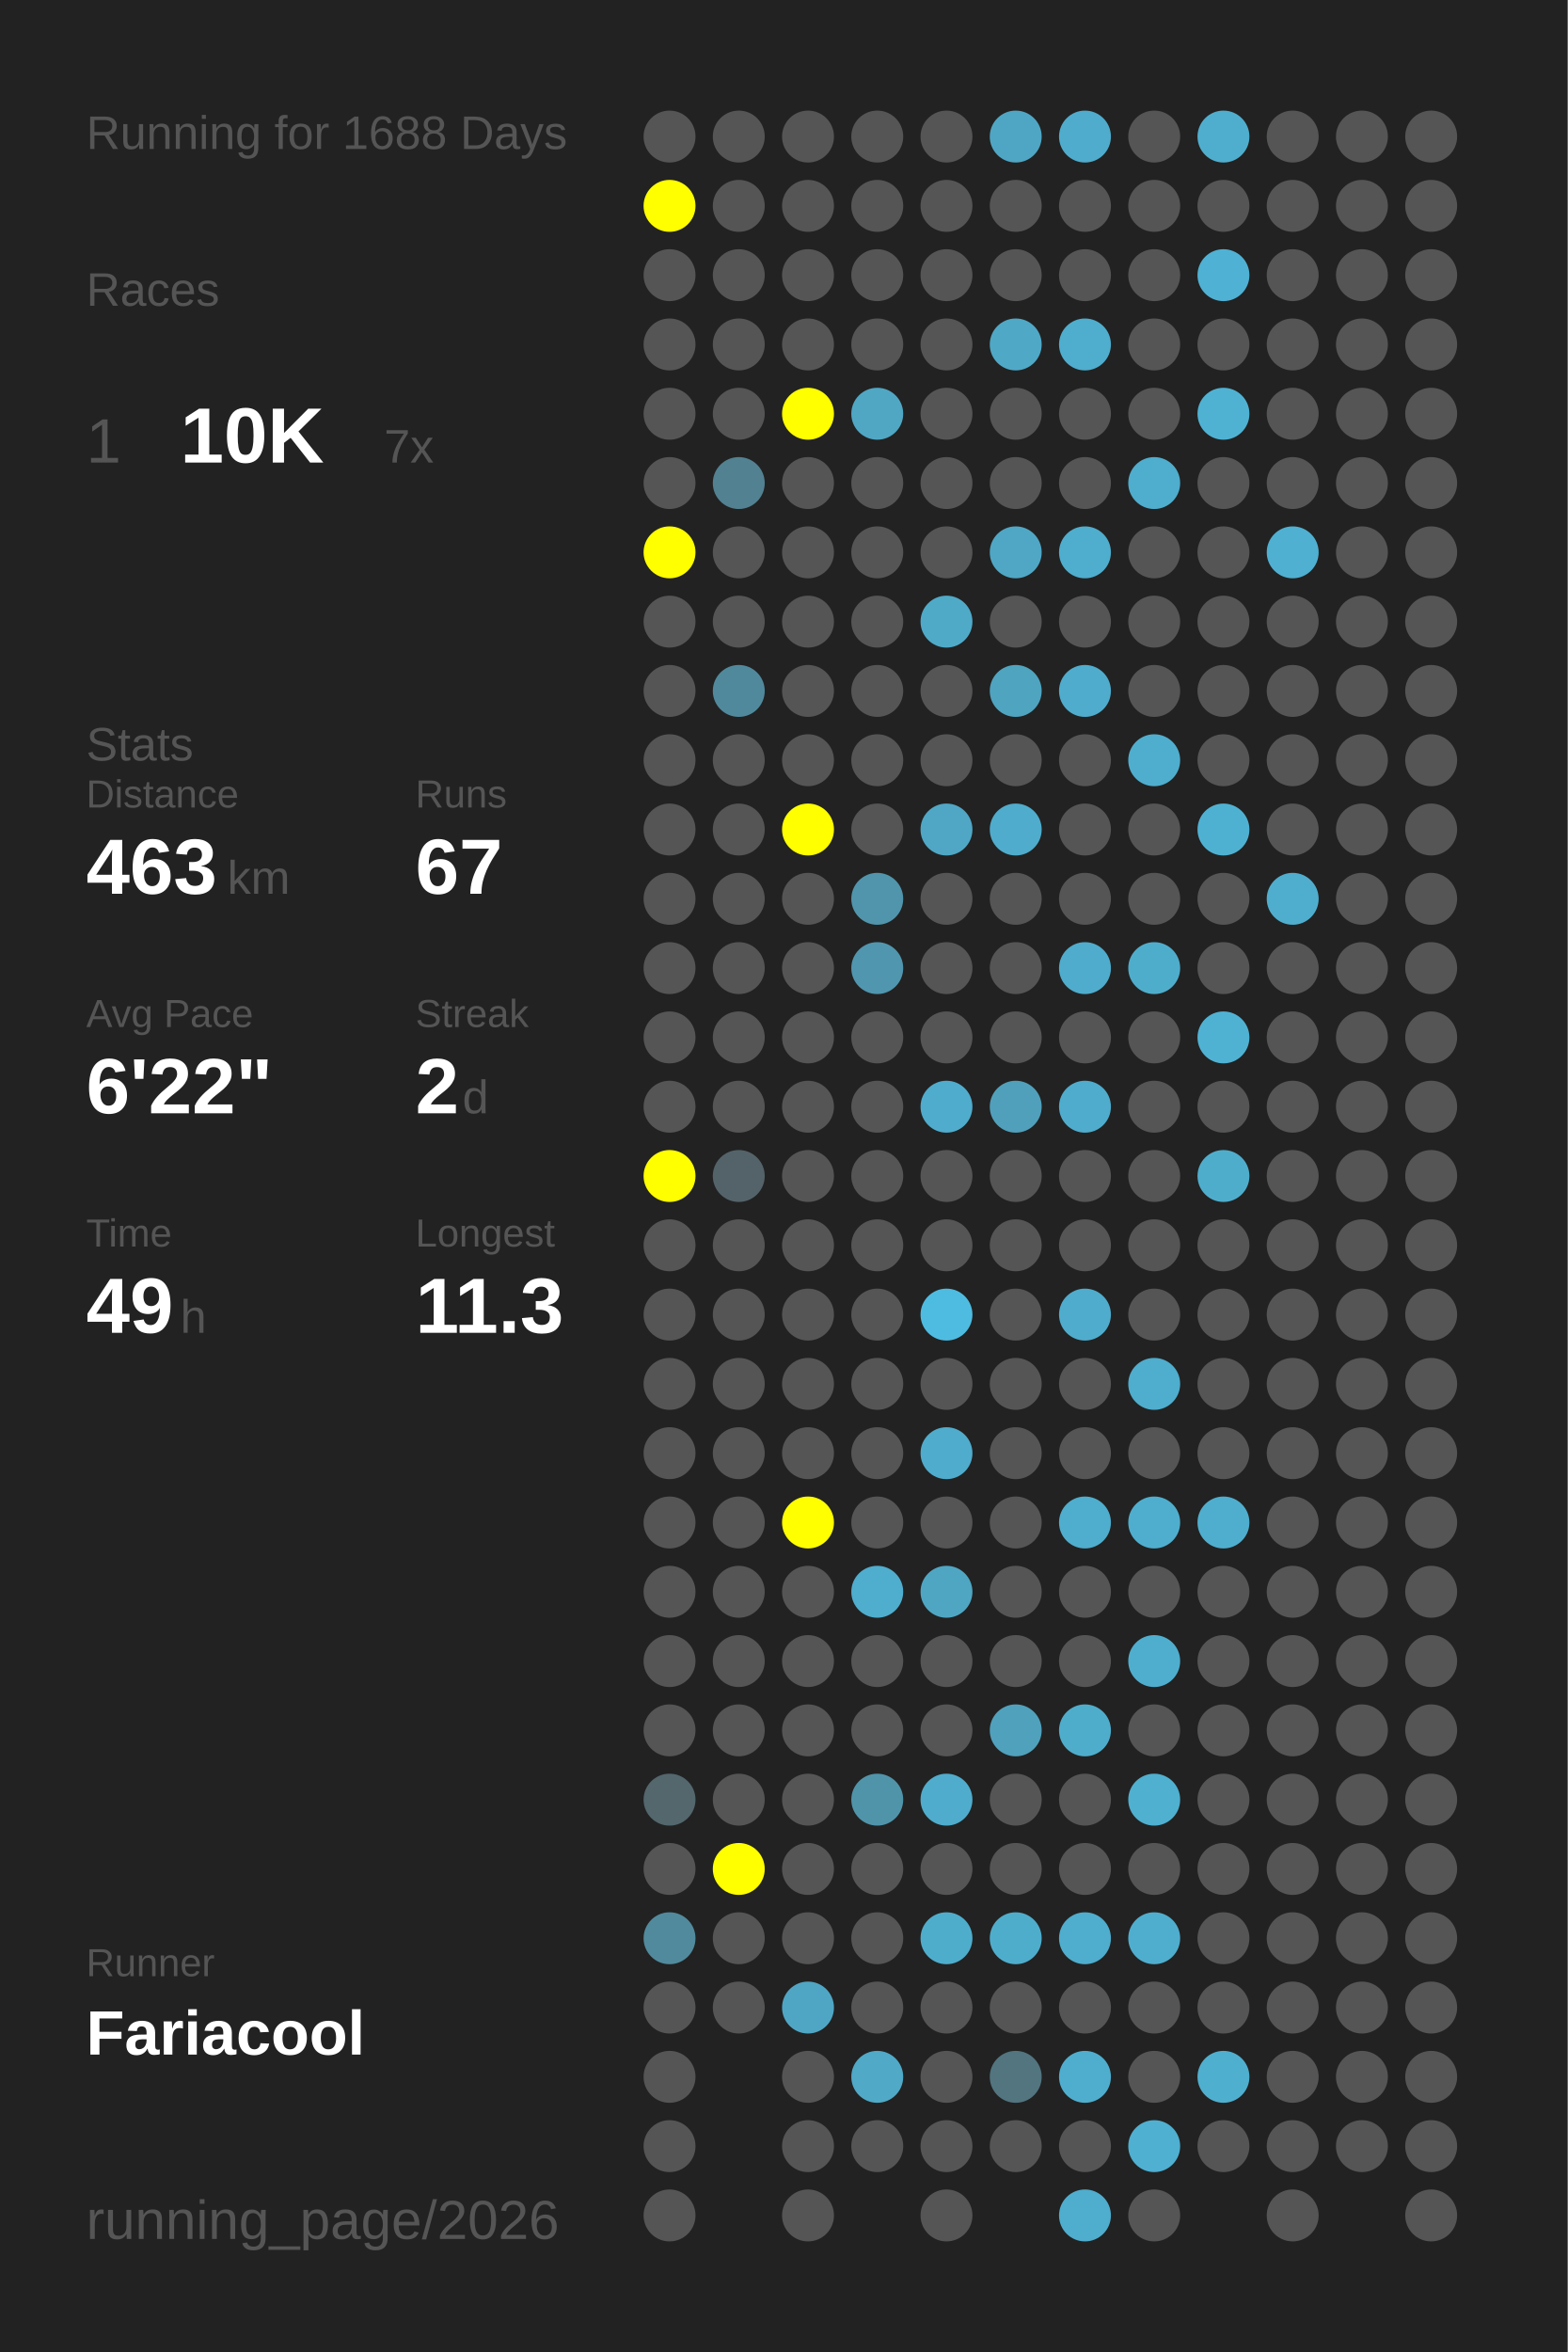
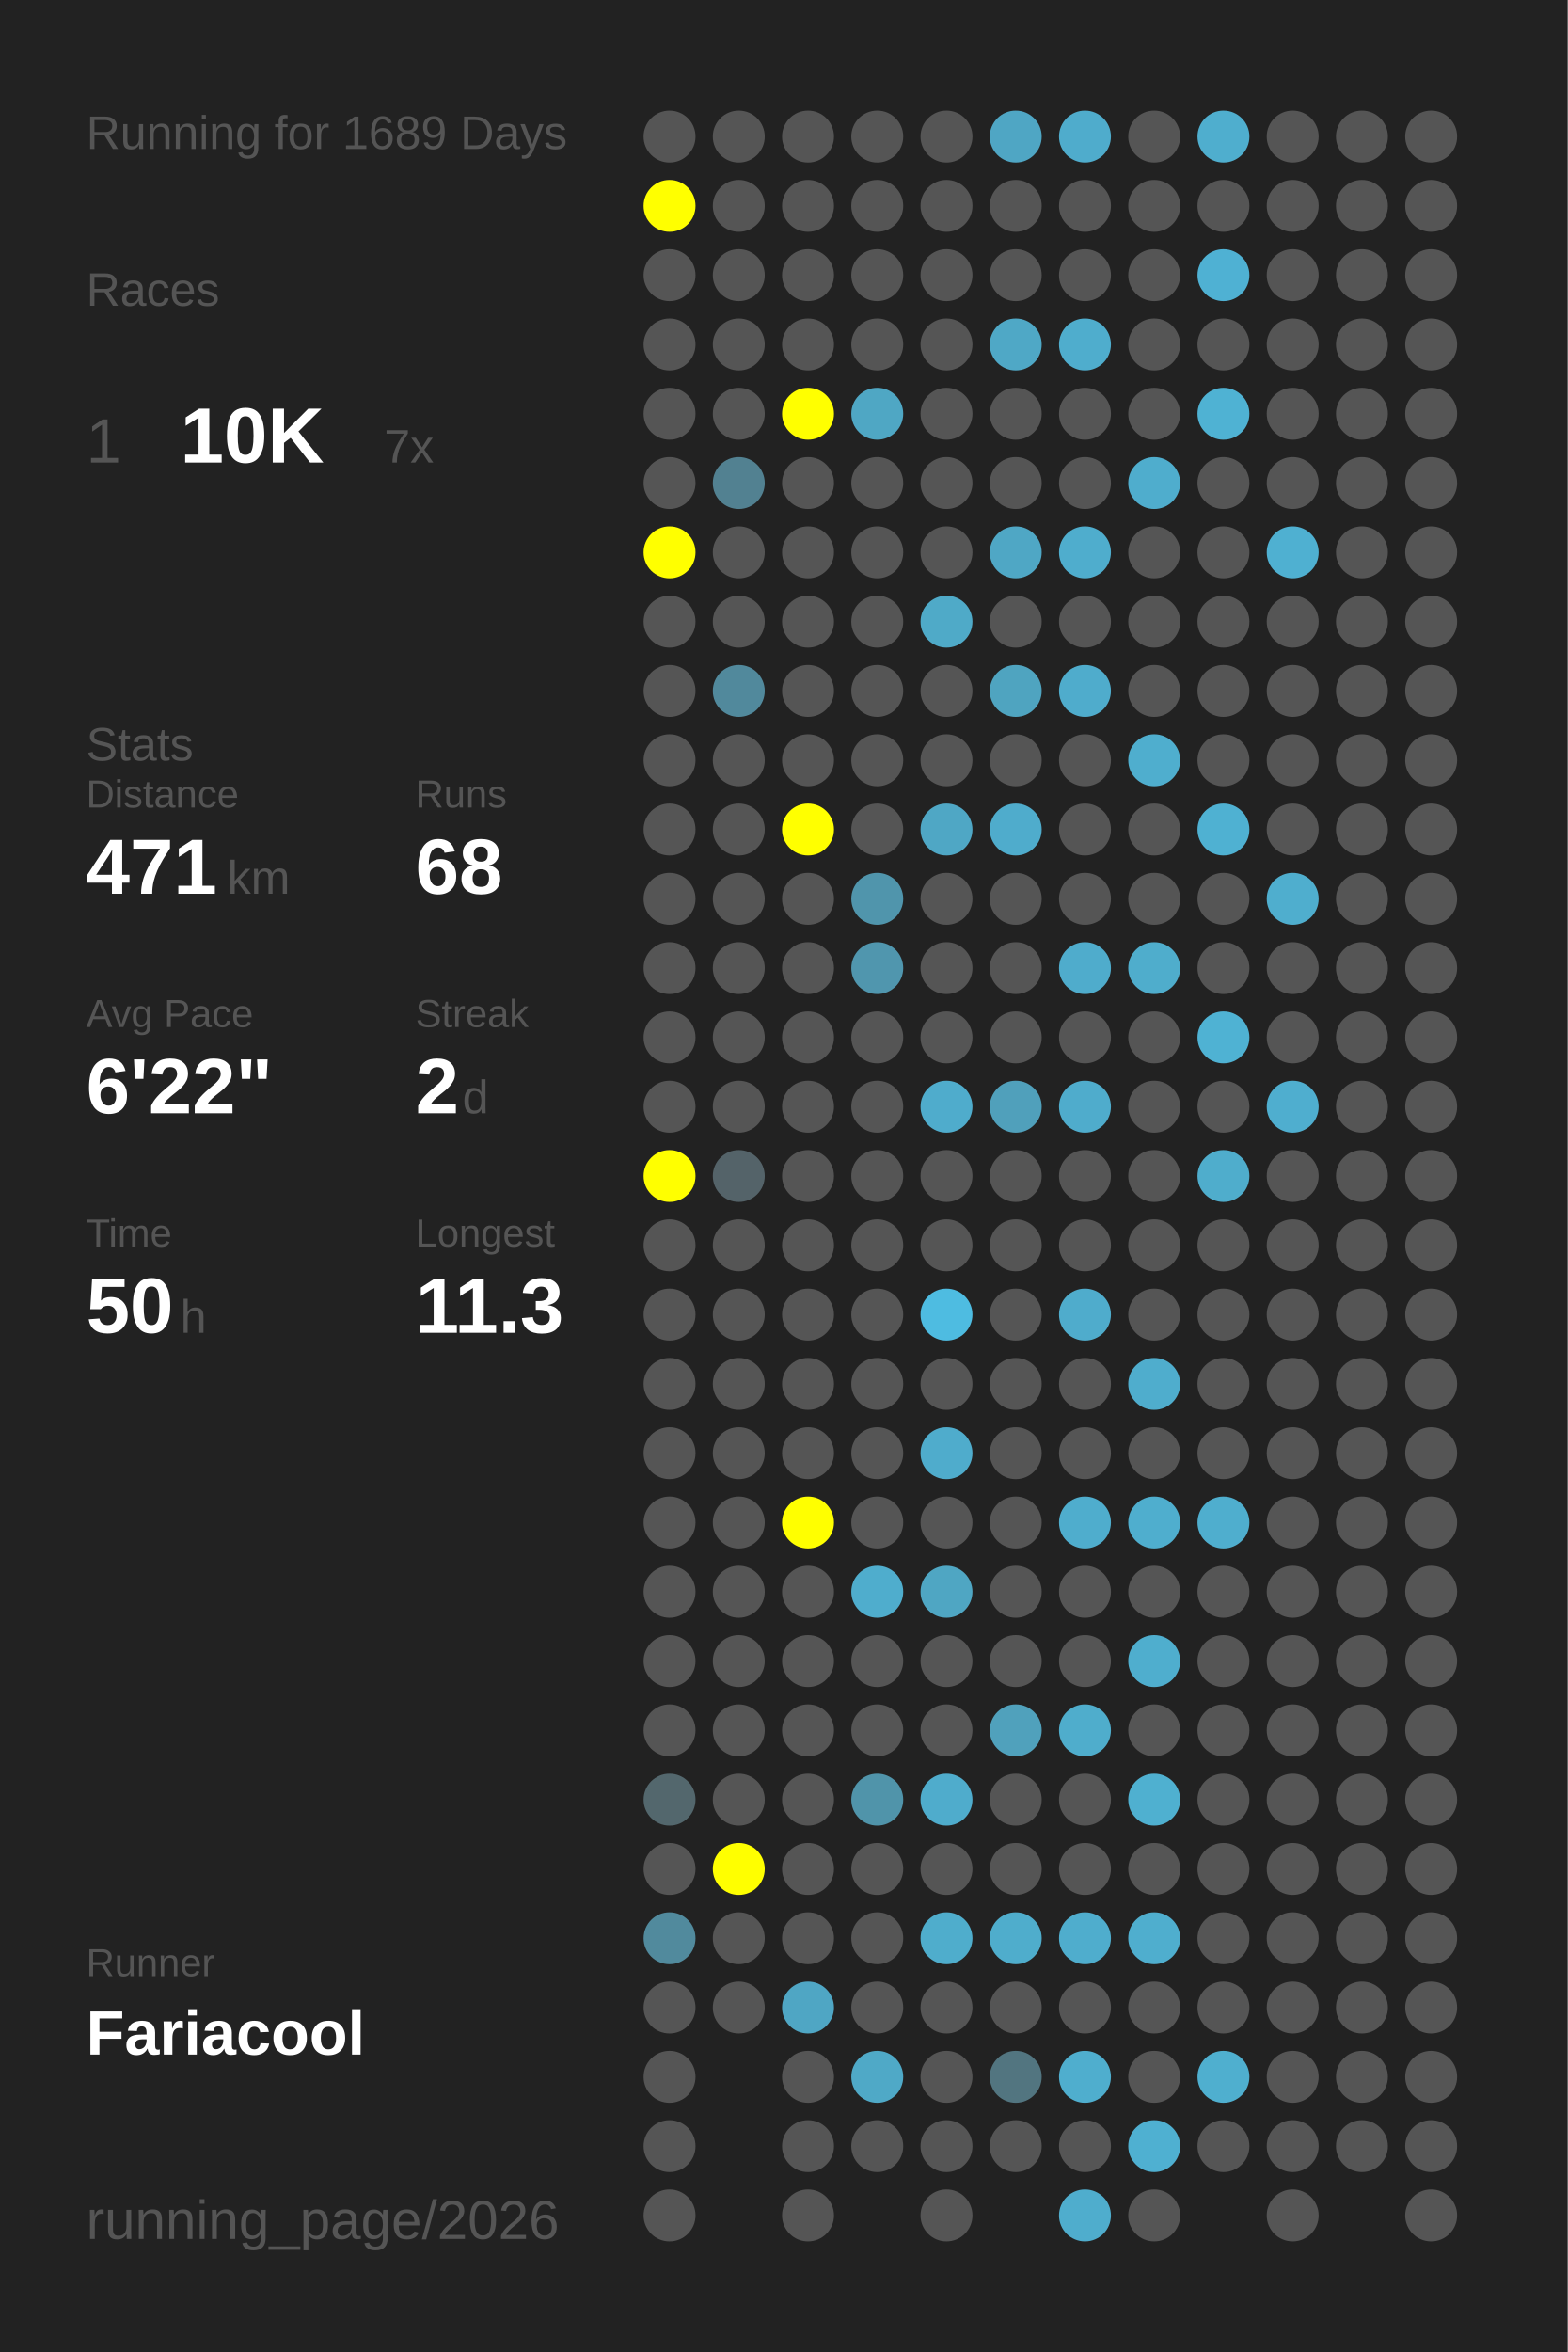
<svg xmlns="http://www.w3.org/2000/svg" baseProfile="full" height="300mm" version="1.1" viewBox="0,0,200,300" width="200mm">
  <defs />
  <rect fill="#222222" height="300" width="200" x="0" y="0" />
-   <text fill="#555555" style="font-size:6px; font-family:Arial;" x="11" y="19">Running for 1688 Days</text>
+   <text fill="#555555" style="font-size:6px; font-family:Arial;" x="11" y="19">Running for 1689 Days</text>
  <text fill="#555555" style="font-size:6px; font-family:Arial;" x="11" y="39">Races</text>
  <text fill="#555555" style="font-size:8px; font-family:Arial;" x="11" y="59">1</text>
  <text fill="#FFFFFF" style="font-size:10px; font-family:Arial; font-weight:bold;" x="23" y="59">10K</text>
  <text fill="#555555" style="font-size:6px; font-family:Arial;" x="49" y="59">7x</text>
  <text fill="#555555" style="font-size:6px; font-family:Arial;" x="11" y="97">Stats</text>
  <text fill="#555555" style="font-size:5px; font-family:Arial;" x="11" y="103">Distance</text>
-   <text fill="#FFFFFF" style="font-size:10px; font-family:Arial; font-weight:bold;" x="11" y="114">463</text>
+   <text fill="#FFFFFF" style="font-size:10px; font-family:Arial; font-weight:bold;" x="11" y="114">471</text>
  <text fill="#555555" style="font-size:6px; font-family:Arial;" x="29" y="114">km</text>
  <text fill="#555555" style="font-size:5px; font-family:Arial;" x="53" y="103">Runs</text>
-   <text fill="#FFFFFF" style="font-size:10px; font-family:Arial; font-weight:bold;" x="53" y="114">67</text>
+   <text fill="#FFFFFF" style="font-size:10px; font-family:Arial; font-weight:bold;" x="53" y="114">68</text>
  <text fill="#555555" style="font-size:5px; font-family:Arial;" x="11" y="131">Avg Pace</text>
  <text fill="#FFFFFF" style="font-size:10px; font-family:Arial; font-weight:bold;" x="11" y="142">6'22"</text>
  <text fill="#555555" style="font-size:5px; font-family:Arial;" x="53" y="131">Streak</text>
  <text fill="#FFFFFF" style="font-size:10px; font-family:Arial; font-weight:bold;" x="53" y="142">2</text>
  <text fill="#555555" style="font-size:6px; font-family:Arial;" x="59" y="142">d</text>
  <text fill="#555555" style="font-size:5px; font-family:Arial;" x="11" y="159">Time</text>
-   <text fill="#FFFFFF" style="font-size:10px; font-family:Arial; font-weight:bold;" x="11" y="170">49</text>
+   <text fill="#FFFFFF" style="font-size:10px; font-family:Arial; font-weight:bold;" x="11" y="170">50</text>
  <text fill="#555555" style="font-size:6px; font-family:Arial;" x="23" y="170">h</text>
  <text fill="#555555" style="font-size:5px; font-family:Arial;" x="53" y="159">Longest</text>
  <text fill="#FFFFFF" style="font-size:10px; font-family:Arial; font-weight:bold;" x="53" y="170">11.3</text>
  <text fill="#555555" style="font-size:5px; font-family:Arial;" x="11" y="252.065">Runner</text>
  <text fill="#FFFFFF" style="font-size:8px; font-family:Arial; font-weight:bold;" x="11" y="262.065">Fariacool</text>
  <text fill="#555555" style="font-size:7px; font-family:Arial;" x="11" y="285.581">running_page/2026</text>
  <circle cx="85.417" cy="17.419" fill="#555555" r="3.312" />
  <circle cx="85.417" cy="26.258" fill="#FFFF00" r="3.312" />
  <circle cx="85.417" cy="35.097" fill="#555555" r="3.312" />
  <circle cx="85.417" cy="43.935" fill="#555555" r="3.312" />
  <circle cx="85.417" cy="52.774" fill="#555555" r="3.312" />
  <circle cx="85.417" cy="61.613" fill="#555555" r="3.312" />
  <circle cx="85.417" cy="70.452" fill="#FFFF00" r="3.312" />
  <circle cx="85.417" cy="79.29" fill="#555555" r="3.312" />
  <circle cx="85.417" cy="88.129" fill="#555555" r="3.312" />
  <circle cx="85.417" cy="96.968" fill="#555555" r="3.312" />
  <circle cx="85.417" cy="105.806" fill="#555555" r="3.312" />
  <circle cx="85.417" cy="114.645" fill="#555555" r="3.312" />
  <circle cx="85.417" cy="123.484" fill="#555555" r="3.312" />
  <circle cx="85.417" cy="132.323" fill="#555555" r="3.312" />
  <circle cx="85.417" cy="141.161" fill="#555555" r="3.312" />
  <circle cx="85.417" cy="150" fill="#FFFF00" r="3.312" />
  <circle cx="85.417" cy="158.839" fill="#555555" r="3.312" />
  <circle cx="85.417" cy="167.677" fill="#555555" r="3.312" />
  <circle cx="85.417" cy="176.516" fill="#555555" r="3.312" />
  <circle cx="85.417" cy="185.355" fill="#555555" r="3.312" />
  <circle cx="85.417" cy="194.194" fill="#555555" r="3.312" />
  <circle cx="85.417" cy="203.032" fill="#555555" r="3.312" />
  <circle cx="85.417" cy="211.871" fill="#555555" r="3.312" />
  <circle cx="85.417" cy="220.71" fill="#555555" r="3.312" />
  <circle cx="85.417" cy="229.548" fill="#53676d" r="3.312" />
  <circle cx="85.417" cy="238.387" fill="#555555" r="3.312" />
  <circle cx="85.417" cy="247.226" fill="#518a9d" r="3.312" />
  <circle cx="85.417" cy="256.065" fill="#555555" r="3.312" />
  <circle cx="85.417" cy="264.903" fill="#555555" r="3.312" />
  <circle cx="85.417" cy="273.742" fill="#555555" r="3.312" />
  <circle cx="85.417" cy="282.581" fill="#555555" r="3.312" />
  <circle cx="94.25" cy="17.419" fill="#555555" r="3.312" />
  <circle cx="94.25" cy="26.258" fill="#555555" r="3.312" />
  <circle cx="94.25" cy="35.097" fill="#555555" r="3.312" />
  <circle cx="94.25" cy="43.935" fill="#555555" r="3.312" />
  <circle cx="94.25" cy="52.774" fill="#555555" r="3.312" />
  <circle cx="94.25" cy="61.613" fill="#528191" r="3.312" />
  <circle cx="94.25" cy="70.452" fill="#555555" r="3.312" />
  <circle cx="94.25" cy="79.29" fill="#555555" r="3.312" />
  <circle cx="94.25" cy="88.129" fill="#51899c" r="3.312" />
  <circle cx="94.25" cy="96.968" fill="#555555" r="3.312" />
  <circle cx="94.25" cy="105.806" fill="#555555" r="3.312" />
  <circle cx="94.25" cy="114.645" fill="#555555" r="3.312" />
  <circle cx="94.25" cy="123.484" fill="#555555" r="3.312" />
  <circle cx="94.25" cy="132.323" fill="#555555" r="3.312" />
  <circle cx="94.25" cy="141.161" fill="#555555" r="3.312" />
  <circle cx="94.25" cy="150" fill="#546369" r="3.312" />
  <circle cx="94.25" cy="158.839" fill="#555555" r="3.312" />
  <circle cx="94.25" cy="167.677" fill="#555555" r="3.312" />
  <circle cx="94.25" cy="176.516" fill="#555555" r="3.312" />
  <circle cx="94.25" cy="185.355" fill="#555555" r="3.312" />
  <circle cx="94.25" cy="194.194" fill="#555555" r="3.312" />
  <circle cx="94.25" cy="203.032" fill="#555555" r="3.312" />
  <circle cx="94.25" cy="211.871" fill="#555555" r="3.312" />
  <circle cx="94.25" cy="220.71" fill="#555555" r="3.312" />
  <circle cx="94.25" cy="229.548" fill="#555555" r="3.312" />
  <circle cx="94.25" cy="238.387" fill="#FFFF00" r="3.312" />
  <circle cx="94.25" cy="247.226" fill="#555555" r="3.312" />
  <circle cx="94.25" cy="256.065" fill="#555555" r="3.312" />
  <circle cx="103.083" cy="17.419" fill="#555555" r="3.312" />
  <circle cx="103.083" cy="26.258" fill="#555555" r="3.312" />
  <circle cx="103.083" cy="35.097" fill="#555555" r="3.312" />
  <circle cx="103.083" cy="43.935" fill="#555555" r="3.312" />
  <circle cx="103.083" cy="52.774" fill="#FFFF00" r="3.312" />
  <circle cx="103.083" cy="61.613" fill="#555555" r="3.312" />
  <circle cx="103.083" cy="70.452" fill="#555555" r="3.312" />
  <circle cx="103.083" cy="79.29" fill="#555555" r="3.312" />
  <circle cx="103.083" cy="88.129" fill="#555555" r="3.312" />
  <circle cx="103.083" cy="96.968" fill="#555555" r="3.312" />
  <circle cx="103.083" cy="105.806" fill="#FFFF00" r="3.312" />
  <circle cx="103.083" cy="114.645" fill="#555555" r="3.312" />
  <circle cx="103.083" cy="123.484" fill="#555555" r="3.312" />
  <circle cx="103.083" cy="132.323" fill="#555555" r="3.312" />
  <circle cx="103.083" cy="141.161" fill="#555555" r="3.312" />
  <circle cx="103.083" cy="150" fill="#555555" r="3.312" />
  <circle cx="103.083" cy="158.839" fill="#555555" r="3.312" />
  <circle cx="103.083" cy="167.677" fill="#555555" r="3.312" />
  <circle cx="103.083" cy="176.516" fill="#555555" r="3.312" />
  <circle cx="103.083" cy="185.355" fill="#555555" r="3.312" />
  <circle cx="103.083" cy="194.194" fill="#FFFF00" r="3.312" />
  <circle cx="103.083" cy="203.032" fill="#555555" r="3.312" />
  <circle cx="103.083" cy="211.871" fill="#555555" r="3.312" />
  <circle cx="103.083" cy="220.71" fill="#555555" r="3.312" />
  <circle cx="103.083" cy="229.548" fill="#555555" r="3.312" />
  <circle cx="103.083" cy="238.387" fill="#555555" r="3.312" />
  <circle cx="103.083" cy="247.226" fill="#555555" r="3.312" />
  <circle cx="103.083" cy="256.065" fill="#4fa6c4" r="3.312" />
  <circle cx="103.083" cy="264.903" fill="#555555" r="3.312" />
  <circle cx="103.083" cy="273.742" fill="#555555" r="3.312" />
  <circle cx="103.083" cy="282.581" fill="#555555" r="3.312" />
  <circle cx="111.917" cy="17.419" fill="#555555" r="3.312" />
  <circle cx="111.917" cy="26.258" fill="#555555" r="3.312" />
  <circle cx="111.917" cy="35.097" fill="#555555" r="3.312" />
  <circle cx="111.917" cy="43.935" fill="#555555" r="3.312" />
  <circle cx="111.917" cy="52.774" fill="#4fa7c4" r="3.312" />
  <circle cx="111.917" cy="61.613" fill="#555555" r="3.312" />
  <circle cx="111.917" cy="70.452" fill="#555555" r="3.312" />
  <circle cx="111.917" cy="79.29" fill="#555555" r="3.312" />
  <circle cx="111.917" cy="88.129" fill="#555555" r="3.312" />
  <circle cx="111.917" cy="96.968" fill="#555555" r="3.312" />
  <circle cx="111.917" cy="105.806" fill="#555555" r="3.312" />
  <circle cx="111.917" cy="114.645" fill="#5095ac" r="3.312" />
  <circle cx="111.917" cy="123.484" fill="#5096ae" r="3.312" />
  <circle cx="111.917" cy="132.323" fill="#555555" r="3.312" />
  <circle cx="111.917" cy="141.161" fill="#555555" r="3.312" />
  <circle cx="111.917" cy="150" fill="#555555" r="3.312" />
  <circle cx="111.917" cy="158.839" fill="#555555" r="3.312" />
  <circle cx="111.917" cy="167.677" fill="#555555" r="3.312" />
  <circle cx="111.917" cy="176.516" fill="#555555" r="3.312" />
  <circle cx="111.917" cy="185.355" fill="#555555" r="3.312" />
  <circle cx="111.917" cy="194.194" fill="#555555" r="3.312" />
  <circle cx="111.917" cy="203.032" fill="#4fadcd" r="3.312" />
  <circle cx="111.917" cy="211.871" fill="#555555" r="3.312" />
  <circle cx="111.917" cy="220.71" fill="#555555" r="3.312" />
  <circle cx="111.917" cy="229.548" fill="#5094aa" r="3.312" />
  <circle cx="111.917" cy="238.387" fill="#555555" r="3.312" />
  <circle cx="111.917" cy="247.226" fill="#555555" r="3.312" />
  <circle cx="111.917" cy="256.065" fill="#555555" r="3.312" />
  <circle cx="111.917" cy="264.903" fill="#4fa9c7" r="3.312" />
  <circle cx="111.917" cy="273.742" fill="#555555" r="3.312" />
  <circle cx="120.75" cy="17.419" fill="#555555" r="3.312" />
  <circle cx="120.75" cy="26.258" fill="#555555" r="3.312" />
  <circle cx="120.75" cy="35.097" fill="#555555" r="3.312" />
  <circle cx="120.75" cy="43.935" fill="#555555" r="3.312" />
  <circle cx="120.75" cy="52.774" fill="#555555" r="3.312" />
  <circle cx="120.75" cy="61.613" fill="#555555" r="3.312" />
  <circle cx="120.75" cy="70.452" fill="#555555" r="3.312" />
  <circle cx="120.75" cy="79.29" fill="#4faac8" r="3.312" />
  <circle cx="120.75" cy="88.129" fill="#555555" r="3.312" />
  <circle cx="120.75" cy="96.968" fill="#555555" r="3.312" />
  <circle cx="120.75" cy="105.806" fill="#4fa7c5" r="3.312" />
  <circle cx="120.75" cy="114.645" fill="#555555" r="3.312" />
  <circle cx="120.75" cy="123.484" fill="#555555" r="3.312" />
  <circle cx="120.75" cy="132.323" fill="#555555" r="3.312" />
  <circle cx="120.75" cy="141.161" fill="#4faccc" r="3.312" />
  <circle cx="120.75" cy="150" fill="#555555" r="3.312" />
  <circle cx="120.75" cy="158.839" fill="#555555" r="3.312" />
  <circle cx="120.75" cy="167.677" fill="#4ebce1" r="3.312" />
  <circle cx="120.75" cy="176.516" fill="#555555" r="3.312" />
  <circle cx="120.75" cy="185.355" fill="#4faccc" r="3.312" />
  <circle cx="120.75" cy="194.194" fill="#555555" r="3.312" />
  <circle cx="120.75" cy="203.032" fill="#4fa6c3" r="3.312" />
  <circle cx="120.75" cy="211.871" fill="#555555" r="3.312" />
  <circle cx="120.75" cy="220.71" fill="#555555" r="3.312" />
  <circle cx="120.75" cy="229.548" fill="#4faccc" r="3.312" />
  <circle cx="120.75" cy="238.387" fill="#555555" r="3.312" />
  <circle cx="120.75" cy="247.226" fill="#4fadcc" r="3.312" />
  <circle cx="120.75" cy="256.065" fill="#555555" r="3.312" />
  <circle cx="120.75" cy="264.903" fill="#555555" r="3.312" />
  <circle cx="120.75" cy="273.742" fill="#555555" r="3.312" />
  <circle cx="120.75" cy="282.581" fill="#555555" r="3.312" />
  <circle cx="129.583" cy="17.419" fill="#4fa6c4" r="3.312" />
  <circle cx="129.583" cy="26.258" fill="#555555" r="3.312" />
  <circle cx="129.583" cy="35.097" fill="#555555" r="3.312" />
  <circle cx="129.583" cy="43.935" fill="#4fa8c6" r="3.312" />
  <circle cx="129.583" cy="52.774" fill="#555555" r="3.312" />
  <circle cx="129.583" cy="61.613" fill="#555555" r="3.312" />
  <circle cx="129.583" cy="70.452" fill="#4fa7c5" r="3.312" />
  <circle cx="129.583" cy="79.29" fill="#555555" r="3.312" />
  <circle cx="129.583" cy="88.129" fill="#4fa4c0" r="3.312" />
  <circle cx="129.583" cy="96.968" fill="#555555" r="3.312" />
  <circle cx="129.583" cy="105.806" fill="#4faccc" r="3.312" />
  <circle cx="129.583" cy="114.645" fill="#555555" r="3.312" />
  <circle cx="129.583" cy="123.484" fill="#555555" r="3.312" />
  <circle cx="129.583" cy="132.323" fill="#555555" r="3.312" />
  <circle cx="129.583" cy="141.161" fill="#50a0bb" r="3.312" />
  <circle cx="129.583" cy="150" fill="#555555" r="3.312" />
  <circle cx="129.583" cy="158.839" fill="#555555" r="3.312" />
  <circle cx="129.583" cy="167.677" fill="#555555" r="3.312" />
  <circle cx="129.583" cy="176.516" fill="#555555" r="3.312" />
  <circle cx="129.583" cy="185.355" fill="#555555" r="3.312" />
  <circle cx="129.583" cy="194.194" fill="#555555" r="3.312" />
  <circle cx="129.583" cy="203.032" fill="#555555" r="3.312" />
  <circle cx="129.583" cy="211.871" fill="#555555" r="3.312" />
  <circle cx="129.583" cy="220.71" fill="#50a1bc" r="3.312" />
  <circle cx="129.583" cy="229.548" fill="#555555" r="3.312" />
  <circle cx="129.583" cy="238.387" fill="#555555" r="3.312" />
  <circle cx="129.583" cy="247.226" fill="#4fadcc" r="3.312" />
  <circle cx="129.583" cy="256.065" fill="#555555" r="3.312" />
  <circle cx="129.583" cy="264.903" fill="#527580" r="3.312" />
  <circle cx="129.583" cy="273.742" fill="#555555" r="3.312" />
  <circle cx="138.417" cy="17.419" fill="#4faccc" r="3.312" />
  <circle cx="138.417" cy="26.258" fill="#555555" r="3.312" />
  <circle cx="138.417" cy="35.097" fill="#555555" r="3.312" />
  <circle cx="138.417" cy="43.935" fill="#4fadcd" r="3.312" />
  <circle cx="138.417" cy="52.774" fill="#555555" r="3.312" />
  <circle cx="138.417" cy="61.613" fill="#555555" r="3.312" />
  <circle cx="138.417" cy="70.452" fill="#4fadcd" r="3.312" />
  <circle cx="138.417" cy="79.29" fill="#555555" r="3.312" />
  <circle cx="138.417" cy="88.129" fill="#4faccc" r="3.312" />
  <circle cx="138.417" cy="96.968" fill="#555555" r="3.312" />
  <circle cx="138.417" cy="105.806" fill="#555555" r="3.312" />
  <circle cx="138.417" cy="114.645" fill="#555555" r="3.312" />
  <circle cx="138.417" cy="123.484" fill="#4faccc" r="3.312" />
  <circle cx="138.417" cy="132.323" fill="#555555" r="3.312" />
  <circle cx="138.417" cy="141.161" fill="#4faccc" r="3.312" />
  <circle cx="138.417" cy="150" fill="#555555" r="3.312" />
  <circle cx="138.417" cy="158.839" fill="#555555" r="3.312" />
  <circle cx="138.417" cy="167.677" fill="#4faccc" r="3.312" />
  <circle cx="138.417" cy="176.516" fill="#555555" r="3.312" />
  <circle cx="138.417" cy="185.355" fill="#555555" r="3.312" />
  <circle cx="138.417" cy="194.194" fill="#4fadcd" r="3.312" />
  <circle cx="138.417" cy="203.032" fill="#555555" r="3.312" />
  <circle cx="138.417" cy="211.871" fill="#555555" r="3.312" />
  <circle cx="138.417" cy="220.71" fill="#4fadcc" r="3.312" />
  <circle cx="138.417" cy="229.548" fill="#555555" r="3.312" />
  <circle cx="138.417" cy="238.387" fill="#555555" r="3.312" />
  <circle cx="138.417" cy="247.226" fill="#4fadcd" r="3.312" />
  <circle cx="138.417" cy="256.065" fill="#555555" r="3.312" />
  <circle cx="138.417" cy="264.903" fill="#4faece" r="3.312" />
  <circle cx="138.417" cy="273.742" fill="#555555" r="3.312" />
  <circle cx="138.417" cy="282.581" fill="#4fadcd" r="3.312" />
  <circle cx="147.25" cy="17.419" fill="#555555" r="3.312" />
  <circle cx="147.25" cy="26.258" fill="#555555" r="3.312" />
  <circle cx="147.25" cy="35.097" fill="#555555" r="3.312" />
  <circle cx="147.25" cy="43.935" fill="#555555" r="3.312" />
  <circle cx="147.25" cy="52.774" fill="#555555" r="3.312" />
  <circle cx="147.25" cy="61.613" fill="#4fadcd" r="3.312" />
  <circle cx="147.25" cy="70.452" fill="#555555" r="3.312" />
  <circle cx="147.25" cy="79.29" fill="#555555" r="3.312" />
  <circle cx="147.25" cy="88.129" fill="#555555" r="3.312" />
  <circle cx="147.25" cy="96.968" fill="#4faece" r="3.312" />
  <circle cx="147.25" cy="105.806" fill="#555555" r="3.312" />
  <circle cx="147.25" cy="114.645" fill="#555555" r="3.312" />
  <circle cx="147.25" cy="123.484" fill="#4fadcc" r="3.312" />
  <circle cx="147.25" cy="132.323" fill="#555555" r="3.312" />
  <circle cx="147.25" cy="141.161" fill="#555555" r="3.312" />
  <circle cx="147.25" cy="150" fill="#555555" r="3.312" />
  <circle cx="147.25" cy="158.839" fill="#555555" r="3.312" />
  <circle cx="147.25" cy="167.677" fill="#555555" r="3.312" />
  <circle cx="147.25" cy="176.516" fill="#4fadcd" r="3.312" />
  <circle cx="147.25" cy="185.355" fill="#555555" r="3.312" />
  <circle cx="147.25" cy="194.194" fill="#4faece" r="3.312" />
  <circle cx="147.25" cy="203.032" fill="#555555" r="3.312" />
  <circle cx="147.25" cy="211.871" fill="#4faece" r="3.312" />
  <circle cx="147.25" cy="220.71" fill="#555555" r="3.312" />
  <circle cx="147.25" cy="229.548" fill="#4fb0d0" r="3.312" />
  <circle cx="147.25" cy="238.387" fill="#555555" r="3.312" />
  <circle cx="147.25" cy="247.226" fill="#4faece" r="3.312" />
  <circle cx="147.25" cy="256.065" fill="#555555" r="3.312" />
  <circle cx="147.25" cy="264.903" fill="#555555" r="3.312" />
  <circle cx="147.25" cy="273.742" fill="#4fb0d1" r="3.312" />
  <circle cx="147.25" cy="282.581" fill="#555555" r="3.312" />
  <circle cx="156.083" cy="17.419" fill="#4faece" r="3.312" />
  <circle cx="156.083" cy="26.258" fill="#555555" r="3.312" />
  <circle cx="156.083" cy="35.097" fill="#4fb1d3" r="3.312" />
  <circle cx="156.083" cy="43.935" fill="#555555" r="3.312" />
  <circle cx="156.083" cy="52.774" fill="#4fb2d3" r="3.312" />
  <circle cx="156.083" cy="61.613" fill="#555555" r="3.312" />
  <circle cx="156.083" cy="70.452" fill="#555555" r="3.312" />
  <circle cx="156.083" cy="79.29" fill="#555555" r="3.312" />
  <circle cx="156.083" cy="88.129" fill="#555555" r="3.312" />
  <circle cx="156.083" cy="96.968" fill="#555555" r="3.312" />
  <circle cx="156.083" cy="105.806" fill="#4fb1d2" r="3.312" />
  <circle cx="156.083" cy="114.645" fill="#555555" r="3.312" />
  <circle cx="156.083" cy="123.484" fill="#555555" r="3.312" />
  <circle cx="156.083" cy="132.323" fill="#4fb2d3" r="3.312" />
  <circle cx="156.083" cy="141.161" fill="#555555" r="3.312" />
  <circle cx="156.083" cy="150" fill="#4fadcc" r="3.312" />
  <circle cx="156.083" cy="158.839" fill="#555555" r="3.312" />
  <circle cx="156.083" cy="167.677" fill="#555555" r="3.312" />
  <circle cx="156.083" cy="176.516" fill="#555555" r="3.312" />
  <circle cx="156.083" cy="185.355" fill="#555555" r="3.312" />
  <circle cx="156.083" cy="194.194" fill="#4faece" r="3.312" />
  <circle cx="156.083" cy="203.032" fill="#555555" r="3.312" />
  <circle cx="156.083" cy="211.871" fill="#555555" r="3.312" />
  <circle cx="156.083" cy="220.71" fill="#555555" r="3.312" />
  <circle cx="156.083" cy="229.548" fill="#555555" r="3.312" />
  <circle cx="156.083" cy="238.387" fill="#555555" r="3.312" />
  <circle cx="156.083" cy="247.226" fill="#555555" r="3.312" />
  <circle cx="156.083" cy="256.065" fill="#555555" r="3.312" />
  <circle cx="156.083" cy="264.903" fill="#4fafcf" r="3.312" />
  <circle cx="156.083" cy="273.742" fill="#555555" r="3.312" />
  <circle cx="164.917" cy="17.419" fill="#555555" r="3.312" />
  <circle cx="164.917" cy="26.258" fill="#555555" r="3.312" />
  <circle cx="164.917" cy="35.097" fill="#555555" r="3.312" />
  <circle cx="164.917" cy="43.935" fill="#555555" r="3.312" />
  <circle cx="164.917" cy="52.774" fill="#555555" r="3.312" />
  <circle cx="164.917" cy="61.613" fill="#555555" r="3.312" />
  <circle cx="164.917" cy="70.452" fill="#4fb0d1" r="3.312" />
  <circle cx="164.917" cy="79.29" fill="#555555" r="3.312" />
  <circle cx="164.917" cy="88.129" fill="#555555" r="3.312" />
  <circle cx="164.917" cy="96.968" fill="#555555" r="3.312" />
  <circle cx="164.917" cy="105.806" fill="#555555" r="3.312" />
  <circle cx="164.917" cy="114.645" fill="#4faece" r="3.312" />
  <circle cx="164.917" cy="123.484" fill="#555555" r="3.312" />
  <circle cx="164.917" cy="132.323" fill="#555555" r="3.312" />
-   <circle cx="164.917" cy="141.161" fill="#555555" r="3.312" />
+   <circle cx="164.917" cy="141.161" fill="#4faecf" r="3.312" />
  <circle cx="164.917" cy="150" fill="#555555" r="3.312" />
  <circle cx="164.917" cy="158.839" fill="#555555" r="3.312" />
  <circle cx="164.917" cy="167.677" fill="#555555" r="3.312" />
  <circle cx="164.917" cy="176.516" fill="#555555" r="3.312" />
  <circle cx="164.917" cy="185.355" fill="#555555" r="3.312" />
  <circle cx="164.917" cy="194.194" fill="#555555" r="3.312" />
  <circle cx="164.917" cy="203.032" fill="#555555" r="3.312" />
  <circle cx="164.917" cy="211.871" fill="#555555" r="3.312" />
  <circle cx="164.917" cy="220.71" fill="#555555" r="3.312" />
  <circle cx="164.917" cy="229.548" fill="#555555" r="3.312" />
  <circle cx="164.917" cy="238.387" fill="#555555" r="3.312" />
  <circle cx="164.917" cy="247.226" fill="#555555" r="3.312" />
  <circle cx="164.917" cy="256.065" fill="#555555" r="3.312" />
  <circle cx="164.917" cy="264.903" fill="#555555" r="3.312" />
  <circle cx="164.917" cy="273.742" fill="#555555" r="3.312" />
  <circle cx="164.917" cy="282.581" fill="#555555" r="3.312" />
  <circle cx="173.75" cy="17.419" fill="#555555" r="3.312" />
  <circle cx="173.75" cy="26.258" fill="#555555" r="3.312" />
  <circle cx="173.75" cy="35.097" fill="#555555" r="3.312" />
  <circle cx="173.75" cy="43.935" fill="#555555" r="3.312" />
  <circle cx="173.75" cy="52.774" fill="#555555" r="3.312" />
  <circle cx="173.75" cy="61.613" fill="#555555" r="3.312" />
  <circle cx="173.75" cy="70.452" fill="#555555" r="3.312" />
  <circle cx="173.75" cy="79.29" fill="#555555" r="3.312" />
  <circle cx="173.75" cy="88.129" fill="#555555" r="3.312" />
  <circle cx="173.75" cy="96.968" fill="#555555" r="3.312" />
  <circle cx="173.75" cy="105.806" fill="#555555" r="3.312" />
  <circle cx="173.75" cy="114.645" fill="#555555" r="3.312" />
  <circle cx="173.75" cy="123.484" fill="#555555" r="3.312" />
  <circle cx="173.75" cy="132.323" fill="#555555" r="3.312" />
  <circle cx="173.75" cy="141.161" fill="#555555" r="3.312" />
  <circle cx="173.75" cy="150" fill="#555555" r="3.312" />
  <circle cx="173.75" cy="158.839" fill="#555555" r="3.312" />
  <circle cx="173.75" cy="167.677" fill="#555555" r="3.312" />
  <circle cx="173.75" cy="176.516" fill="#555555" r="3.312" />
  <circle cx="173.75" cy="185.355" fill="#555555" r="3.312" />
  <circle cx="173.75" cy="194.194" fill="#555555" r="3.312" />
  <circle cx="173.75" cy="203.032" fill="#555555" r="3.312" />
  <circle cx="173.75" cy="211.871" fill="#555555" r="3.312" />
  <circle cx="173.75" cy="220.71" fill="#555555" r="3.312" />
  <circle cx="173.75" cy="229.548" fill="#555555" r="3.312" />
  <circle cx="173.75" cy="238.387" fill="#555555" r="3.312" />
  <circle cx="173.75" cy="247.226" fill="#555555" r="3.312" />
  <circle cx="173.75" cy="256.065" fill="#555555" r="3.312" />
  <circle cx="173.75" cy="264.903" fill="#555555" r="3.312" />
  <circle cx="173.75" cy="273.742" fill="#555555" r="3.312" />
  <circle cx="182.583" cy="17.419" fill="#555555" r="3.312" />
  <circle cx="182.583" cy="26.258" fill="#555555" r="3.312" />
  <circle cx="182.583" cy="35.097" fill="#555555" r="3.312" />
  <circle cx="182.583" cy="43.935" fill="#555555" r="3.312" />
  <circle cx="182.583" cy="52.774" fill="#555555" r="3.312" />
  <circle cx="182.583" cy="61.613" fill="#555555" r="3.312" />
  <circle cx="182.583" cy="70.452" fill="#555555" r="3.312" />
  <circle cx="182.583" cy="79.29" fill="#555555" r="3.312" />
  <circle cx="182.583" cy="88.129" fill="#555555" r="3.312" />
  <circle cx="182.583" cy="96.968" fill="#555555" r="3.312" />
  <circle cx="182.583" cy="105.806" fill="#555555" r="3.312" />
  <circle cx="182.583" cy="114.645" fill="#555555" r="3.312" />
  <circle cx="182.583" cy="123.484" fill="#555555" r="3.312" />
  <circle cx="182.583" cy="132.323" fill="#555555" r="3.312" />
  <circle cx="182.583" cy="141.161" fill="#555555" r="3.312" />
  <circle cx="182.583" cy="150" fill="#555555" r="3.312" />
  <circle cx="182.583" cy="158.839" fill="#555555" r="3.312" />
  <circle cx="182.583" cy="167.677" fill="#555555" r="3.312" />
  <circle cx="182.583" cy="176.516" fill="#555555" r="3.312" />
  <circle cx="182.583" cy="185.355" fill="#555555" r="3.312" />
  <circle cx="182.583" cy="194.194" fill="#555555" r="3.312" />
  <circle cx="182.583" cy="203.032" fill="#555555" r="3.312" />
  <circle cx="182.583" cy="211.871" fill="#555555" r="3.312" />
  <circle cx="182.583" cy="220.71" fill="#555555" r="3.312" />
  <circle cx="182.583" cy="229.548" fill="#555555" r="3.312" />
  <circle cx="182.583" cy="238.387" fill="#555555" r="3.312" />
  <circle cx="182.583" cy="247.226" fill="#555555" r="3.312" />
  <circle cx="182.583" cy="256.065" fill="#555555" r="3.312" />
  <circle cx="182.583" cy="264.903" fill="#555555" r="3.312" />
  <circle cx="182.583" cy="273.742" fill="#555555" r="3.312" />
  <circle cx="182.583" cy="282.581" fill="#555555" r="3.312" />
</svg>
